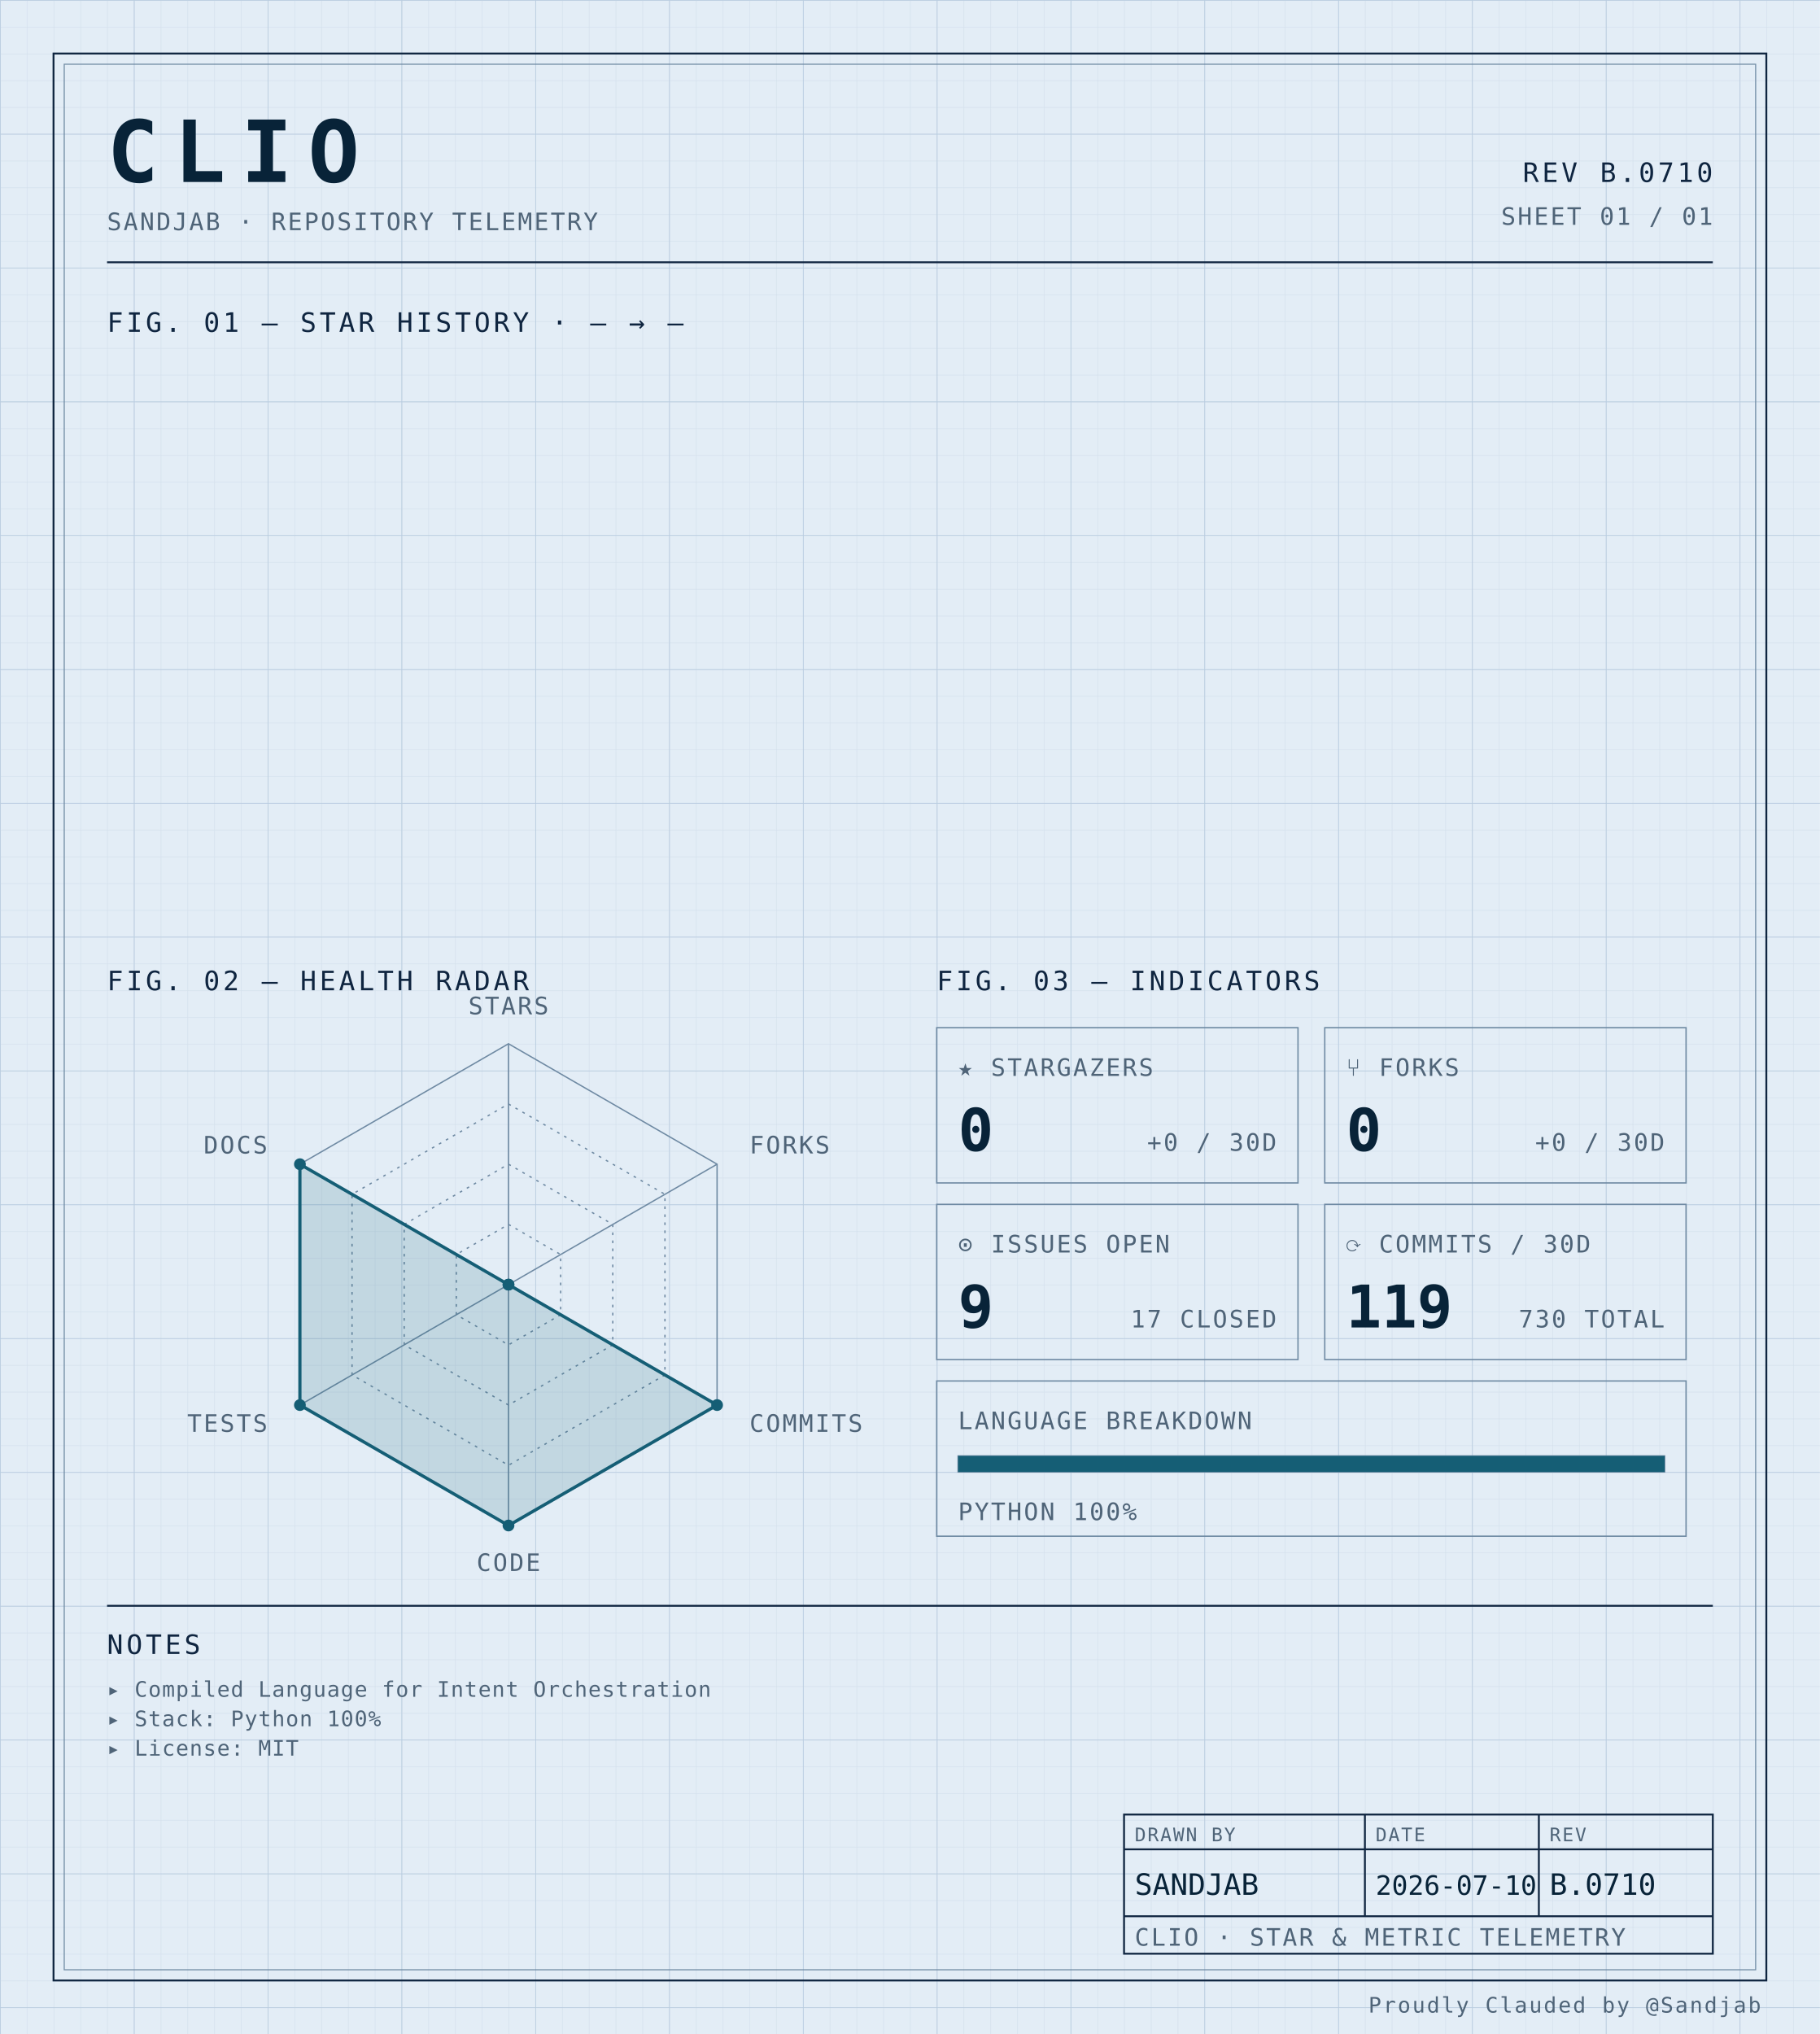
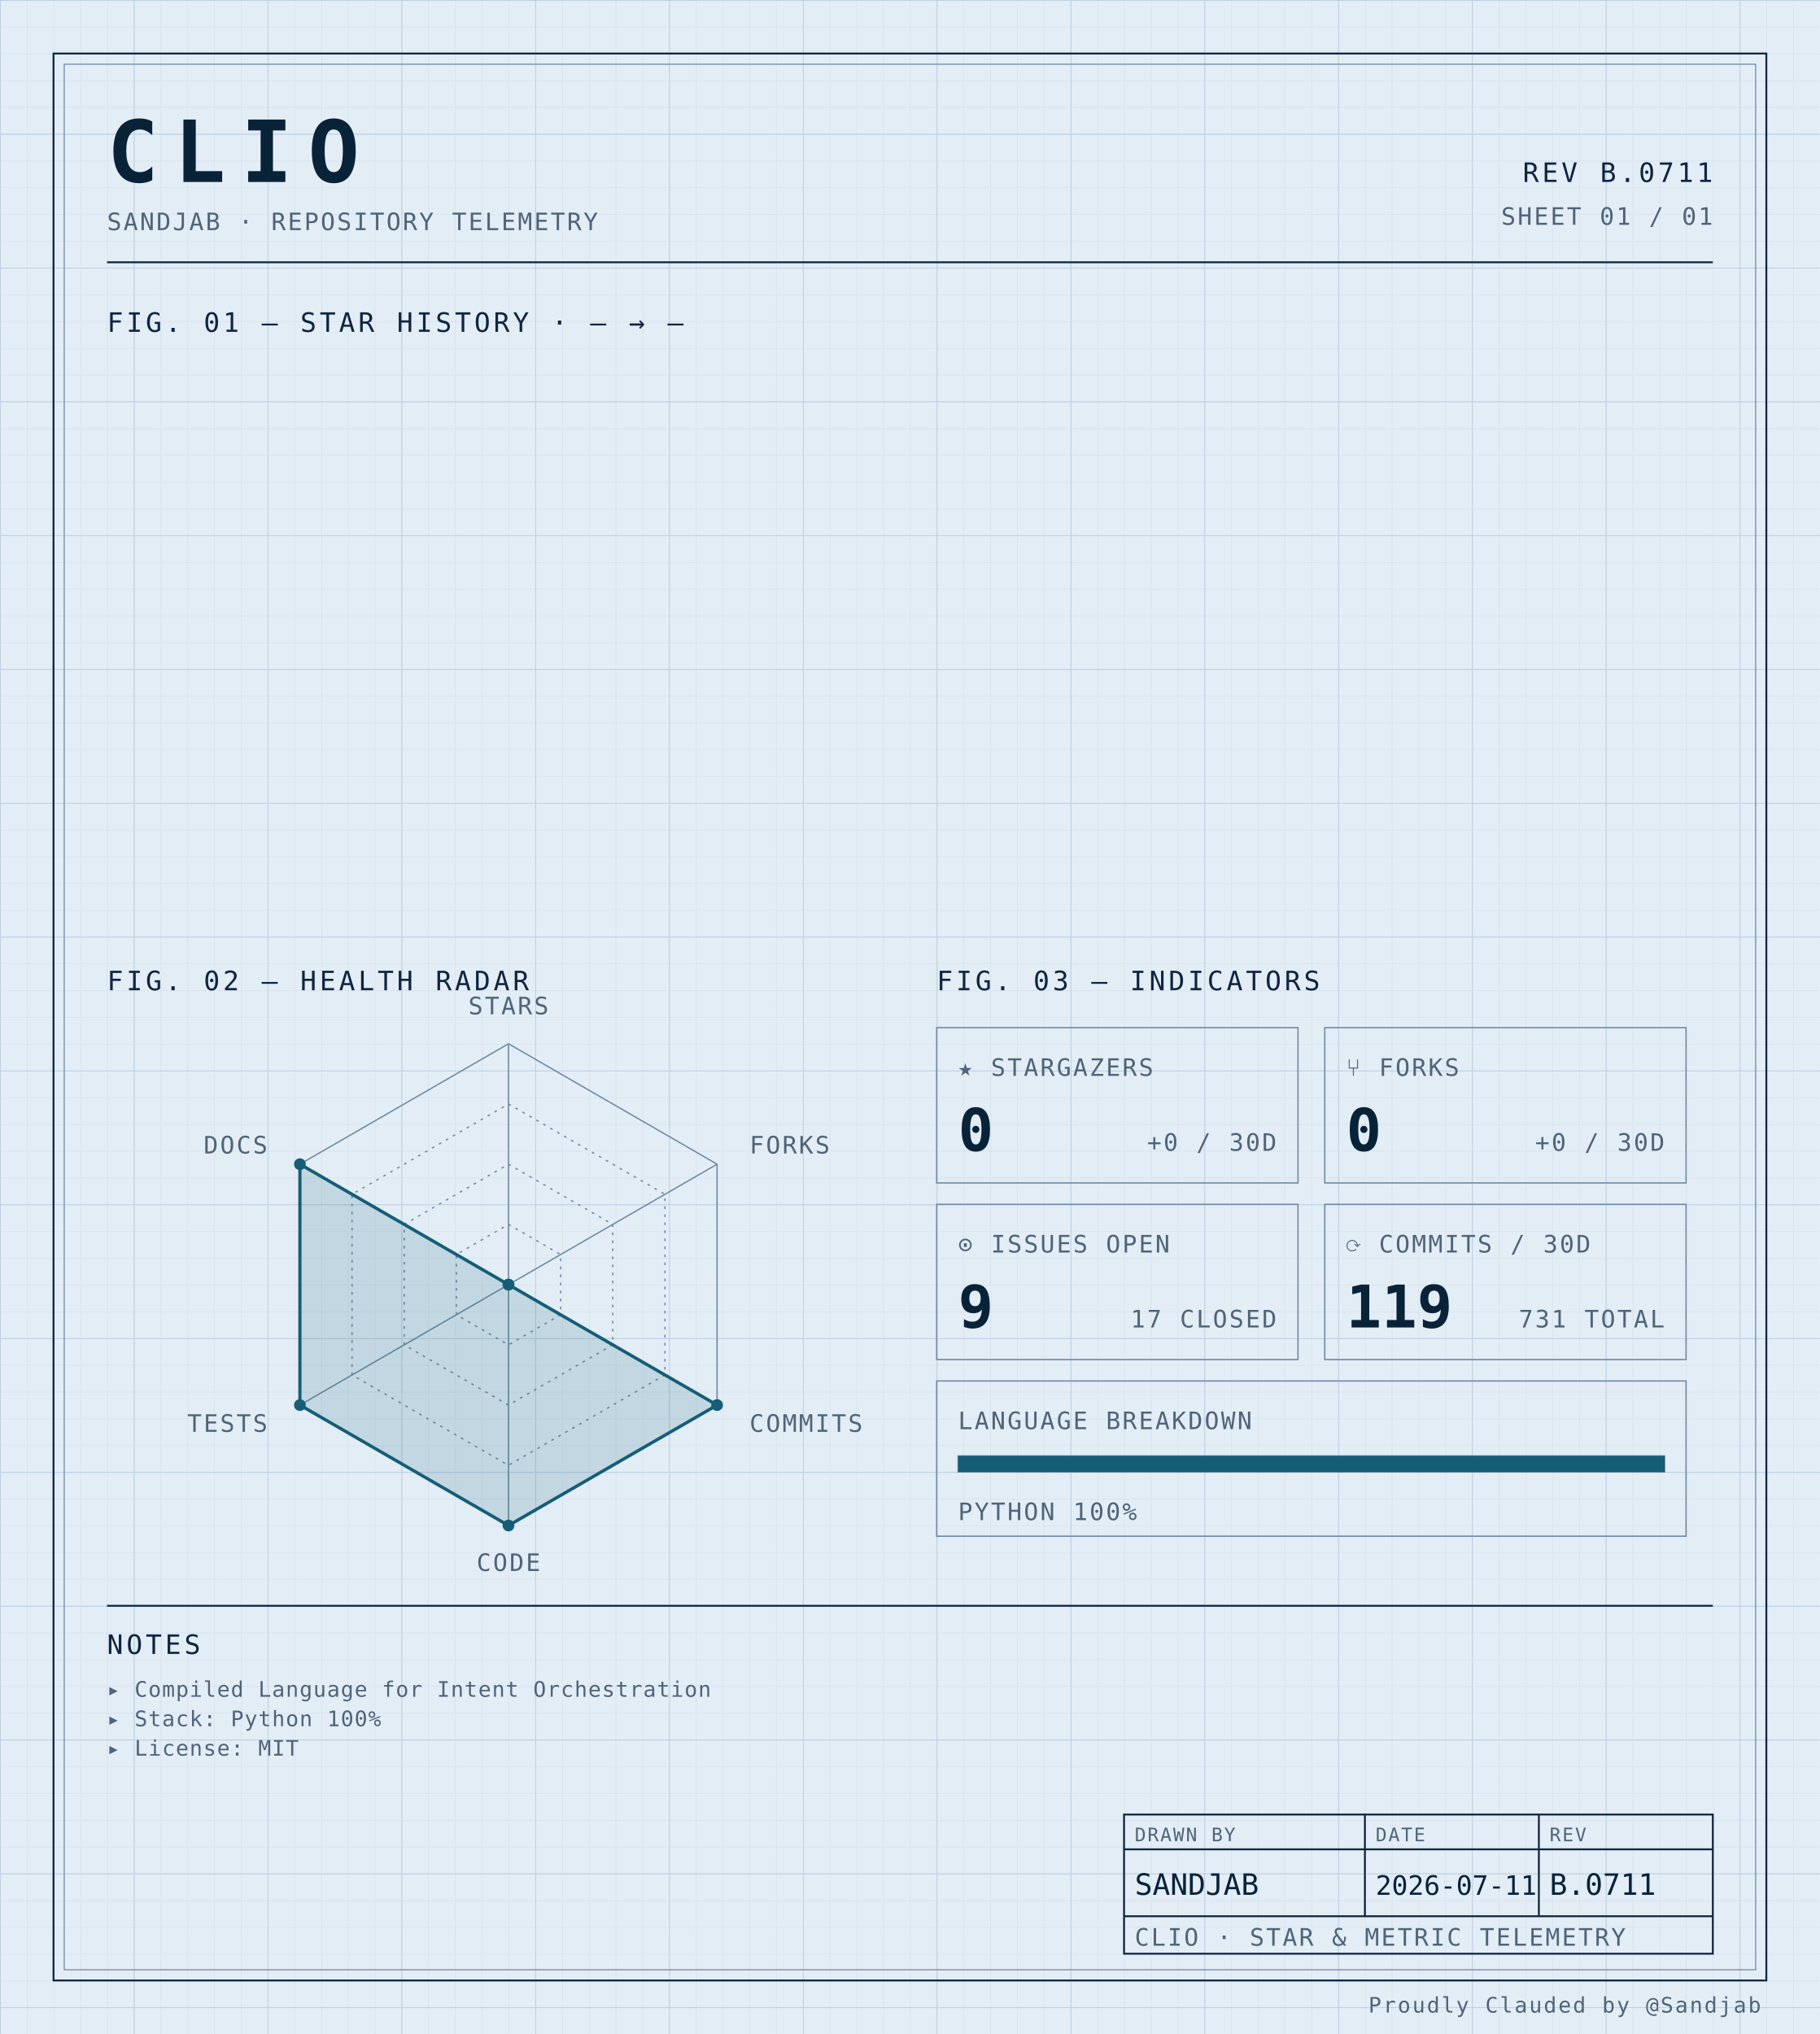
<svg xmlns="http://www.w3.org/2000/svg" width="100%" viewBox="0 0 680 760" role="img">
  <defs>
    <pattern id="grid-fine" width="10" height="10" patternUnits="userSpaceOnUse">
      <path d="M10 0H0V10" fill="none" stroke="#d4e0ec" stroke-width="0.4" />
    </pattern>
    <pattern id="grid-major" width="50" height="50" patternUnits="userSpaceOnUse">
      <path d="M50 0H0V50" fill="none" stroke="#b8cce0" stroke-width="0.5" />
    </pattern>
  </defs>
  <rect x="0" y="0" width="680" height="760" fill="#e3edf6" />
  <rect x="0" y="0" width="680" height="760" fill="url(#grid-fine)" />
  <rect x="0" y="0" width="680" height="760" fill="url(#grid-major)" />
  <rect x="20" y="20" width="640" height="720" fill="none" stroke="#0f2540" stroke-width="0.7" />
  <rect x="24" y="24" width="632" height="712" fill="none" stroke="#6f8aa3" stroke-width="0.4" />
  <text x="40" y="68" font-family="ui-monospace, 'SF Mono', 'JetBrains Mono', 'Cascadia Code', Consolas, monospace" font-size="32" font-weight="700" fill="#082338" text-anchor="start" letter-spacing="0.18em">CLIO</text>
  <text x="40" y="86" font-family="ui-monospace, 'SF Mono', 'JetBrains Mono', 'Cascadia Code', Consolas, monospace" font-size="9" font-weight="400" fill="#4f6478" text-anchor="start" letter-spacing="0.08em">SANDJAB · REPOSITORY TELEMETRY</text>
-   <text x="640" y="68" font-family="ui-monospace, 'SF Mono', 'JetBrains Mono', 'Cascadia Code', Consolas, monospace" font-size="10" font-weight="400" fill="#0f2540" text-anchor="end" letter-spacing="0.12em">REV B.0710</text>
+   <text x="640" y="68" font-family="ui-monospace, 'SF Mono', 'JetBrains Mono', 'Cascadia Code', Consolas, monospace" font-size="10" font-weight="400" fill="#0f2540" text-anchor="end" letter-spacing="0.12em">REV B.0711</text>
  <text x="640" y="84" font-family="ui-monospace, 'SF Mono', 'JetBrains Mono', 'Cascadia Code', Consolas, monospace" font-size="9" font-weight="400" fill="#4f6478" text-anchor="end" letter-spacing="0.08em">SHEET 01 / 01</text>
  <line x1="40" y1="98" x2="640" y2="98" stroke="#0f2540" stroke-width="0.7" />
  <text x="40" y="124" font-family="ui-monospace, 'SF Mono', 'JetBrains Mono', 'Cascadia Code', Consolas, monospace" font-size="10" font-weight="400" fill="#0f2540" text-anchor="start" letter-spacing="0.12em">FIG. 01 — STAR HISTORY · — → —</text>
  <text x="40" y="370" font-family="ui-monospace, 'SF Mono', 'JetBrains Mono', 'Cascadia Code', Consolas, monospace" font-size="10" font-weight="400" fill="#0f2540" text-anchor="start" letter-spacing="0.12em">FIG. 02 — HEALTH RADAR</text>
  <g transform="translate(190 480)">
    <polygon points="0.00,-90.00 77.94,-45.00 77.94,45.00 0.00,90.00 -77.94,45.00 -77.94,-45.00" fill="none" stroke="#6f8aa3" stroke-width="0.5" />
    <polygon points="0.00,-67.50 58.46,-33.75 58.46,33.75 0.00,67.50 -58.46,33.75 -58.46,-33.75" fill="none" stroke="#6f8aa3" stroke-width="0.5" stroke-dasharray="1,2" />
    <polygon points="0.00,-45.00 38.97,-22.50 38.97,22.50 0.00,45.00 -38.97,22.50 -38.97,-22.50" fill="none" stroke="#6f8aa3" stroke-width="0.5" stroke-dasharray="1,2" />
    <polygon points="0.00,-22.50 19.49,-11.25 19.49,11.25 0.00,22.50 -19.49,11.25 -19.49,-11.25" fill="none" stroke="#6f8aa3" stroke-width="0.5" stroke-dasharray="1,2" />
    <line x1="0" y1="0" x2="0.00" y2="-90.00" stroke="#6f8aa3" stroke-width="0.5" />
    <line x1="0" y1="0" x2="77.94" y2="-45.00" stroke="#6f8aa3" stroke-width="0.5" />
    <line x1="0" y1="0" x2="77.94" y2="45.00" stroke="#6f8aa3" stroke-width="0.5" />
    <line x1="0" y1="0" x2="0.00" y2="90.00" stroke="#6f8aa3" stroke-width="0.5" />
    <line x1="0" y1="0" x2="-77.94" y2="45.00" stroke="#6f8aa3" stroke-width="0.5" />
    <line x1="0" y1="0" x2="-77.94" y2="-45.00" stroke="#6f8aa3" stroke-width="0.5" />
    <polygon points="0.00,0.00 0.00,0.00 77.94,45.00 0.00,90.00 -77.94,45.00 -77.94,-45.00" fill="#155e75" fill-opacity="0.16" stroke="#155e75" stroke-width="1.2" />
    <circle cx="0.00" cy="0.00" r="2.2" fill="#155e75" />
    <circle cx="0.00" cy="0.00" r="2.2" fill="#155e75" />
    <circle cx="77.94" cy="45.00" r="2.2" fill="#155e75" />
    <circle cx="0.00" cy="90.00" r="2.2" fill="#155e75" />
    <circle cx="-77.94" cy="45.00" r="2.2" fill="#155e75" />
    <circle cx="-77.94" cy="-45.00" r="2.2" fill="#155e75" />
    <text x="6.3681633555662356e-15" y="-101" font-family="ui-monospace, 'SF Mono', 'JetBrains Mono', 'Cascadia Code', Consolas, monospace" font-size="9" font-weight="400" fill="#4f6478" text-anchor="middle" letter-spacing="0.08em">STARS</text>
    <text x="90.067" y="-49" font-family="ui-monospace, 'SF Mono', 'JetBrains Mono', 'Cascadia Code', Consolas, monospace" font-size="9" font-weight="400" fill="#4f6478" text-anchor="start" letter-spacing="0.08em">FORKS</text>
    <text x="90.067" y="55" font-family="ui-monospace, 'SF Mono', 'JetBrains Mono', 'Cascadia Code', Consolas, monospace" font-size="9" font-weight="400" fill="#4f6478" text-anchor="start" letter-spacing="0.08em">COMMITS</text>
    <text x="6.3681633555662356e-15" y="107" font-family="ui-monospace, 'SF Mono', 'JetBrains Mono', 'Cascadia Code', Consolas, monospace" font-size="9" font-weight="400" fill="#4f6478" text-anchor="middle" letter-spacing="0.08em">CODE</text>
    <text x="-90.067" y="55" font-family="ui-monospace, 'SF Mono', 'JetBrains Mono', 'Cascadia Code', Consolas, monospace" font-size="9" font-weight="400" fill="#4f6478" text-anchor="end" letter-spacing="0.08em">TESTS</text>
    <text x="-90.067" y="-49" font-family="ui-monospace, 'SF Mono', 'JetBrains Mono', 'Cascadia Code', Consolas, monospace" font-size="9" font-weight="400" fill="#4f6478" text-anchor="end" letter-spacing="0.08em">DOCS</text>
  </g>
  <text x="350" y="370" font-family="ui-monospace, 'SF Mono', 'JetBrains Mono', 'Cascadia Code', Consolas, monospace" font-size="10" font-weight="400" fill="#0f2540" text-anchor="start" letter-spacing="0.12em">FIG. 03 — INDICATORS</text>
  <rect x="350" y="384" width="135" height="58" fill="none" stroke="#6f8aa3" stroke-width="0.5" />
  <text x="358" y="402" font-family="ui-monospace, 'SF Mono', 'JetBrains Mono', 'Cascadia Code', Consolas, monospace" font-size="9" font-weight="400" fill="#4f6478" text-anchor="start" letter-spacing="0.08em">★ STARGAZERS</text>
  <text x="358" y="430" font-family="ui-monospace, 'SF Mono', 'JetBrains Mono', 'Cascadia Code', Consolas, monospace" font-size="22" font-weight="700" fill="#082338" text-anchor="start" letter-spacing="normal">0</text>
  <text x="477" y="430" font-family="ui-monospace, 'SF Mono', 'JetBrains Mono', 'Cascadia Code', Consolas, monospace" font-size="9" font-weight="400" fill="#4f6478" text-anchor="end" letter-spacing="0.08em">+0 / 30D</text>
  <rect x="495" y="384" width="135" height="58" fill="none" stroke="#6f8aa3" stroke-width="0.5" />
  <text x="503" y="402" font-family="ui-monospace, 'SF Mono', 'JetBrains Mono', 'Cascadia Code', Consolas, monospace" font-size="9" font-weight="400" fill="#4f6478" text-anchor="start" letter-spacing="0.08em">⑂ FORKS</text>
  <text x="503" y="430" font-family="ui-monospace, 'SF Mono', 'JetBrains Mono', 'Cascadia Code', Consolas, monospace" font-size="22" font-weight="700" fill="#082338" text-anchor="start" letter-spacing="normal">0</text>
  <text x="622" y="430" font-family="ui-monospace, 'SF Mono', 'JetBrains Mono', 'Cascadia Code', Consolas, monospace" font-size="9" font-weight="400" fill="#4f6478" text-anchor="end" letter-spacing="0.08em">+0 / 30D</text>
  <rect x="350" y="450" width="135" height="58" fill="none" stroke="#6f8aa3" stroke-width="0.5" />
  <text x="358" y="468" font-family="ui-monospace, 'SF Mono', 'JetBrains Mono', 'Cascadia Code', Consolas, monospace" font-size="9" font-weight="400" fill="#4f6478" text-anchor="start" letter-spacing="0.08em">⊙ ISSUES OPEN</text>
  <text x="358" y="496" font-family="ui-monospace, 'SF Mono', 'JetBrains Mono', 'Cascadia Code', Consolas, monospace" font-size="22" font-weight="700" fill="#082338" text-anchor="start" letter-spacing="normal">9</text>
  <text x="477" y="496" font-family="ui-monospace, 'SF Mono', 'JetBrains Mono', 'Cascadia Code', Consolas, monospace" font-size="9" font-weight="400" fill="#4f6478" text-anchor="end" letter-spacing="0.08em">17 CLOSED</text>
  <rect x="495" y="450" width="135" height="58" fill="none" stroke="#6f8aa3" stroke-width="0.5" />
  <text x="503" y="468" font-family="ui-monospace, 'SF Mono', 'JetBrains Mono', 'Cascadia Code', Consolas, monospace" font-size="9" font-weight="400" fill="#4f6478" text-anchor="start" letter-spacing="0.08em">⟳ COMMITS / 30D</text>
  <text x="503" y="496" font-family="ui-monospace, 'SF Mono', 'JetBrains Mono', 'Cascadia Code', Consolas, monospace" font-size="22" font-weight="700" fill="#082338" text-anchor="start" letter-spacing="normal">119</text>
-   <text x="622" y="496" font-family="ui-monospace, 'SF Mono', 'JetBrains Mono', 'Cascadia Code', Consolas, monospace" font-size="9" font-weight="400" fill="#4f6478" text-anchor="end" letter-spacing="0.08em">730 TOTAL</text>
+   <text x="622" y="496" font-family="ui-monospace, 'SF Mono', 'JetBrains Mono', 'Cascadia Code', Consolas, monospace" font-size="9" font-weight="400" fill="#4f6478" text-anchor="end" letter-spacing="0.08em">731 TOTAL</text>
  <rect x="350" y="516" width="280" height="58" fill="none" stroke="#6f8aa3" stroke-width="0.5" />
  <text x="358" y="534" font-family="ui-monospace, 'SF Mono', 'JetBrains Mono', 'Cascadia Code', Consolas, monospace" font-size="9" font-weight="400" fill="#4f6478" text-anchor="start" letter-spacing="0.08em">LANGUAGE BREAKDOWN</text>
  <rect x="358" y="544" width="264" height="6" fill="none" stroke="#6f8aa3" stroke-width="0.5" />
  <rect x="358" y="544" width="264.00" height="6" fill="#155e75" />
  <text x="358" y="568" font-family="ui-monospace, 'SF Mono', 'JetBrains Mono', 'Cascadia Code', Consolas, monospace" font-size="9" font-weight="400" fill="#4f6478" text-anchor="start" letter-spacing="0.08em">PYTHON 100%</text>
  <line x1="40" y1="600" x2="640" y2="600" stroke="#0f2540" stroke-width="0.7" />
  <text x="40" y="618" font-family="ui-monospace, 'SF Mono', 'JetBrains Mono', 'Cascadia Code', Consolas, monospace" font-size="10" font-weight="400" fill="#0f2540" text-anchor="start" letter-spacing="0.12em">NOTES</text>
  <text x="40" y="634" font-family="ui-monospace, 'SF Mono', 'JetBrains Mono', 'Cascadia Code', Consolas, monospace" font-size="8" font-weight="400" fill="#4f6478" text-anchor="start" letter-spacing="0.04em">▸ Compiled Language for Intent Orchestration</text>
  <text x="40" y="645" font-family="ui-monospace, 'SF Mono', 'JetBrains Mono', 'Cascadia Code', Consolas, monospace" font-size="8" font-weight="400" fill="#4f6478" text-anchor="start" letter-spacing="0.04em">▸ Stack: Python 100%</text>
  <text x="40" y="656" font-family="ui-monospace, 'SF Mono', 'JetBrains Mono', 'Cascadia Code', Consolas, monospace" font-size="8" font-weight="400" fill="#4f6478" text-anchor="start" letter-spacing="0.04em">▸ License: MIT</text>
  <rect x="420" y="678" width="220" height="52" fill="none" stroke="#0f2540" stroke-width="0.7" />
  <line x1="420" y1="691" x2="640" y2="691" stroke="#0f2540" stroke-width="0.7" />
  <line x1="420" y1="716" x2="640" y2="716" stroke="#0f2540" stroke-width="0.7" />
  <line x1="510" y1="678" x2="510" y2="716" stroke="#0f2540" stroke-width="0.7" />
  <line x1="575" y1="678" x2="575" y2="716" stroke="#0f2540" stroke-width="0.7" />
  <text x="424" y="688" font-family="ui-monospace, 'SF Mono', 'JetBrains Mono', 'Cascadia Code', Consolas, monospace" font-size="7" font-weight="400" fill="#4f6478" text-anchor="start" letter-spacing="0.08em">DRAWN BY</text>
  <text x="514" y="688" font-family="ui-monospace, 'SF Mono', 'JetBrains Mono', 'Cascadia Code', Consolas, monospace" font-size="7" font-weight="400" fill="#4f6478" text-anchor="start" letter-spacing="0.08em">DATE</text>
  <text x="579" y="688" font-family="ui-monospace, 'SF Mono', 'JetBrains Mono', 'Cascadia Code', Consolas, monospace" font-size="7" font-weight="400" fill="#4f6478" text-anchor="start" letter-spacing="0.08em">REV</text>
  <text x="424" y="708" font-family="ui-monospace, 'SF Mono', 'JetBrains Mono', 'Cascadia Code', Consolas, monospace" font-size="11" font-weight="400" fill="#082338" text-anchor="start" letter-spacing="normal">SANDJAB</text>
-   <text x="514" y="708" font-family="ui-monospace, 'SF Mono', 'JetBrains Mono', 'Cascadia Code', Consolas, monospace" font-size="10" font-weight="400" fill="#082338" text-anchor="start" letter-spacing="normal">2026-07-10</text>
-   <text x="579" y="708" font-family="ui-monospace, 'SF Mono', 'JetBrains Mono', 'Cascadia Code', Consolas, monospace" font-size="11" font-weight="400" fill="#082338" text-anchor="start" letter-spacing="normal">B.0710</text>
+   <text x="514" y="708" font-family="ui-monospace, 'SF Mono', 'JetBrains Mono', 'Cascadia Code', Consolas, monospace" font-size="10" font-weight="400" fill="#082338" text-anchor="start" letter-spacing="normal">2026-07-11</text>
+   <text x="579" y="708" font-family="ui-monospace, 'SF Mono', 'JetBrains Mono', 'Cascadia Code', Consolas, monospace" font-size="11" font-weight="400" fill="#082338" text-anchor="start" letter-spacing="normal">B.0711</text>
  <text x="424" y="727" font-family="ui-monospace, 'SF Mono', 'JetBrains Mono', 'Cascadia Code', Consolas, monospace" font-size="9" font-weight="400" fill="#4f6478" text-anchor="start" letter-spacing="0.08em">CLIO · STAR &amp; METRIC TELEMETRY</text>
  <text x="658" y="752" font-family="ui-monospace, 'SF Mono', 'JetBrains Mono', 'Cascadia Code', Consolas, monospace" font-size="8" font-weight="400" fill="#4f6478" text-anchor="end" letter-spacing="0.08em">Proudly Clauded by @Sandjab</text>
</svg>
